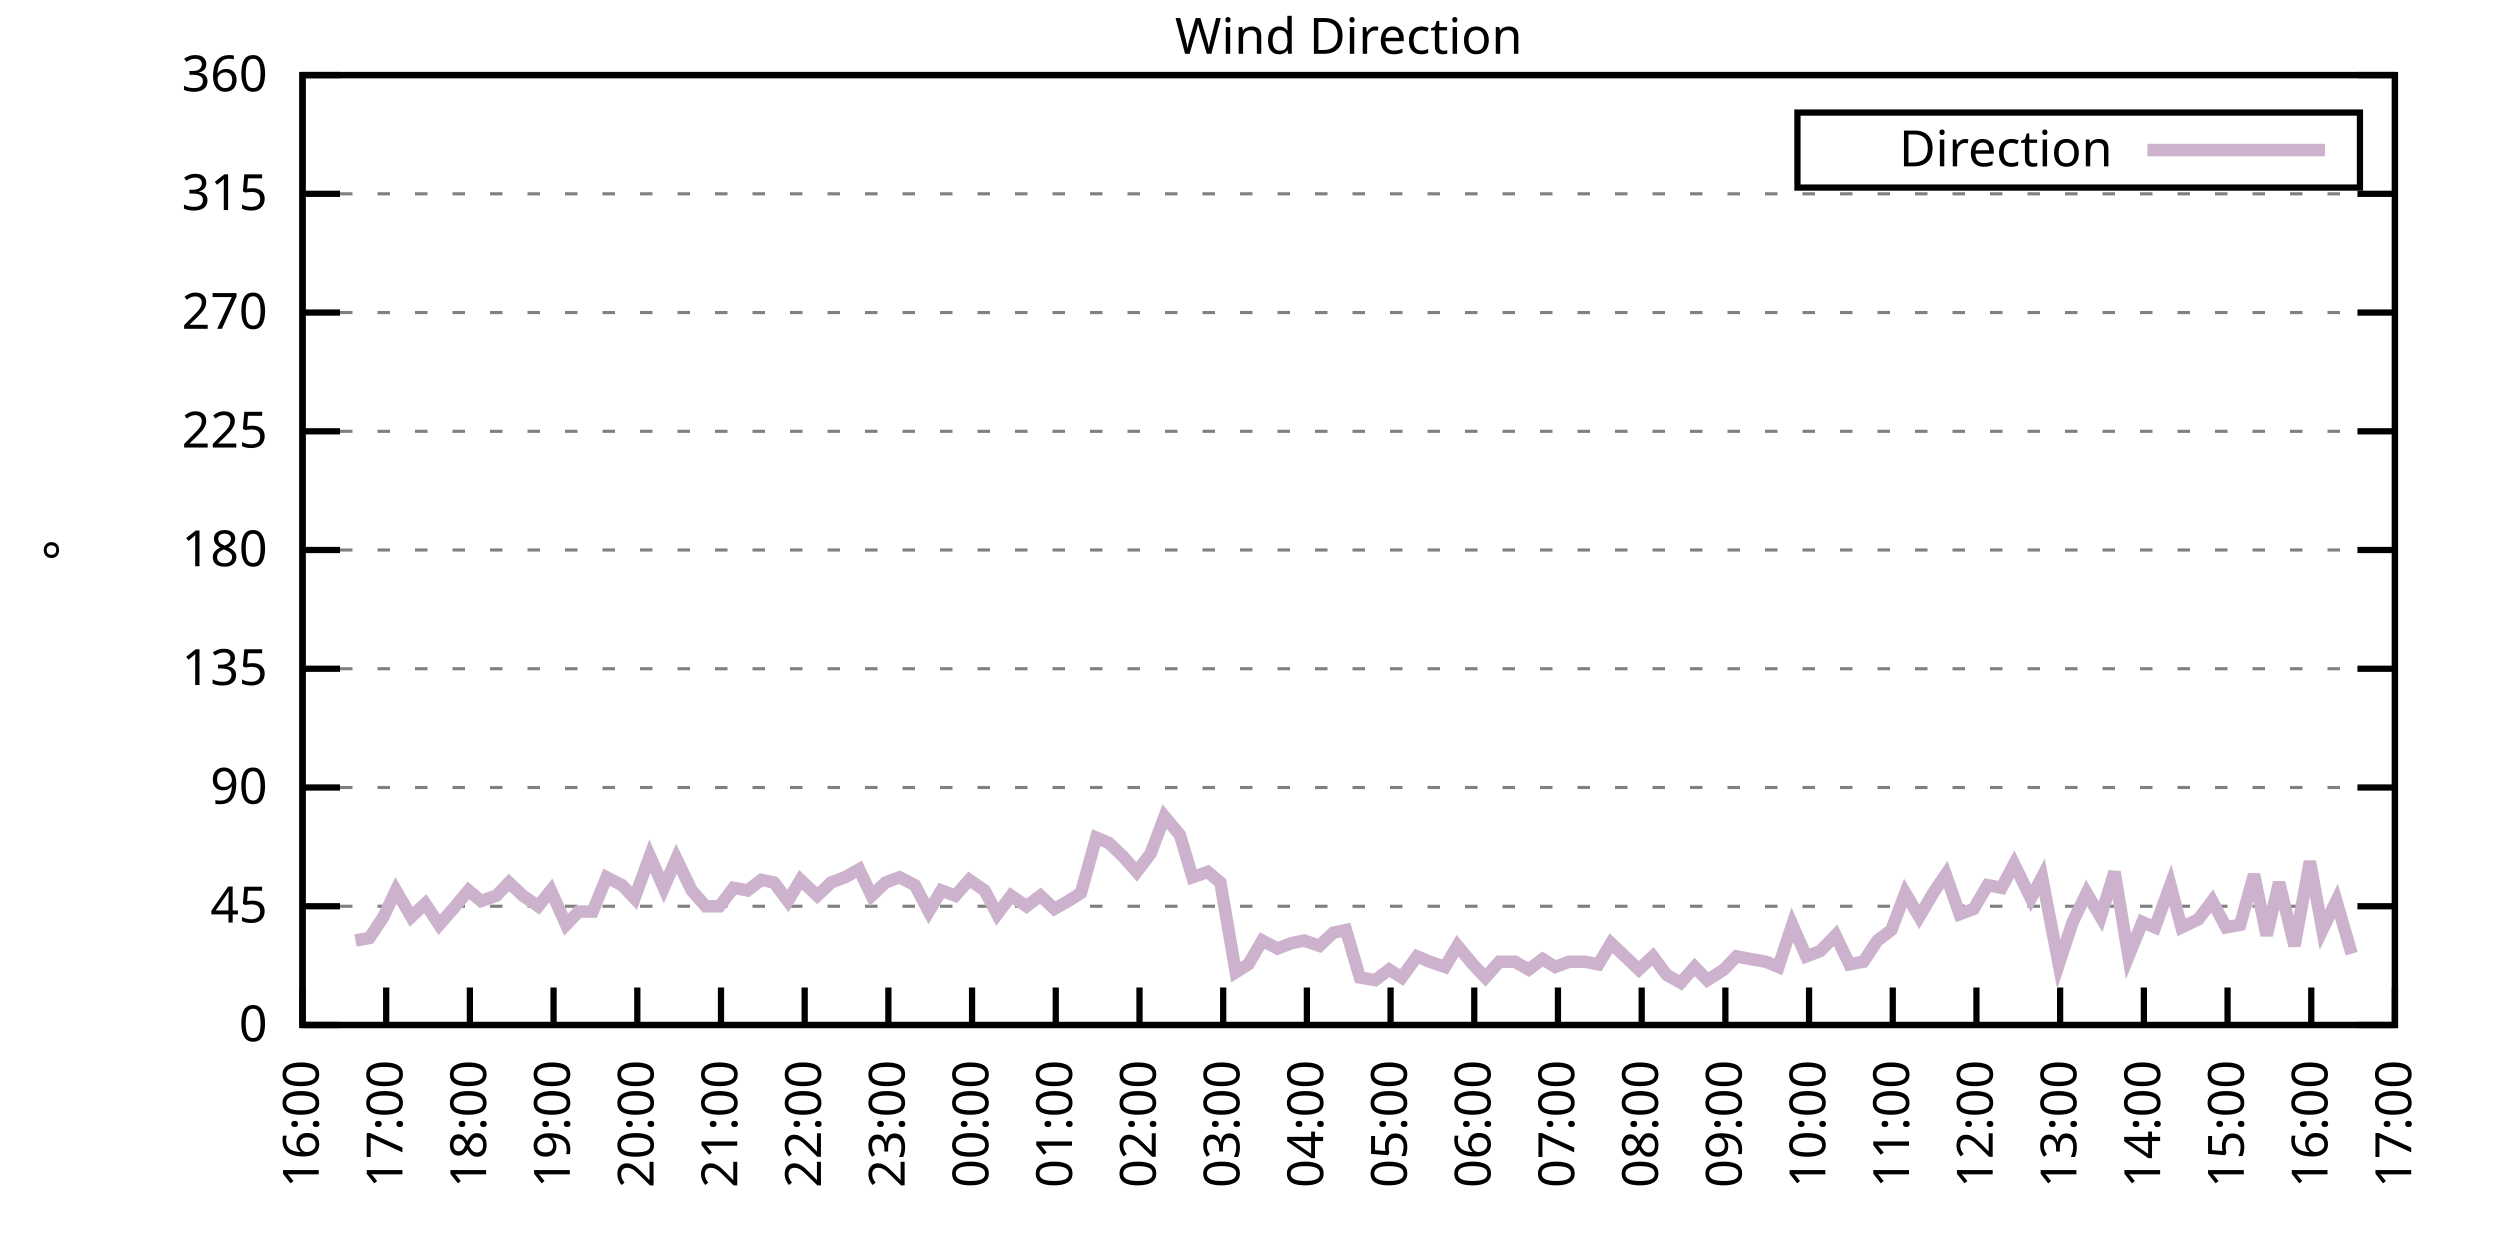
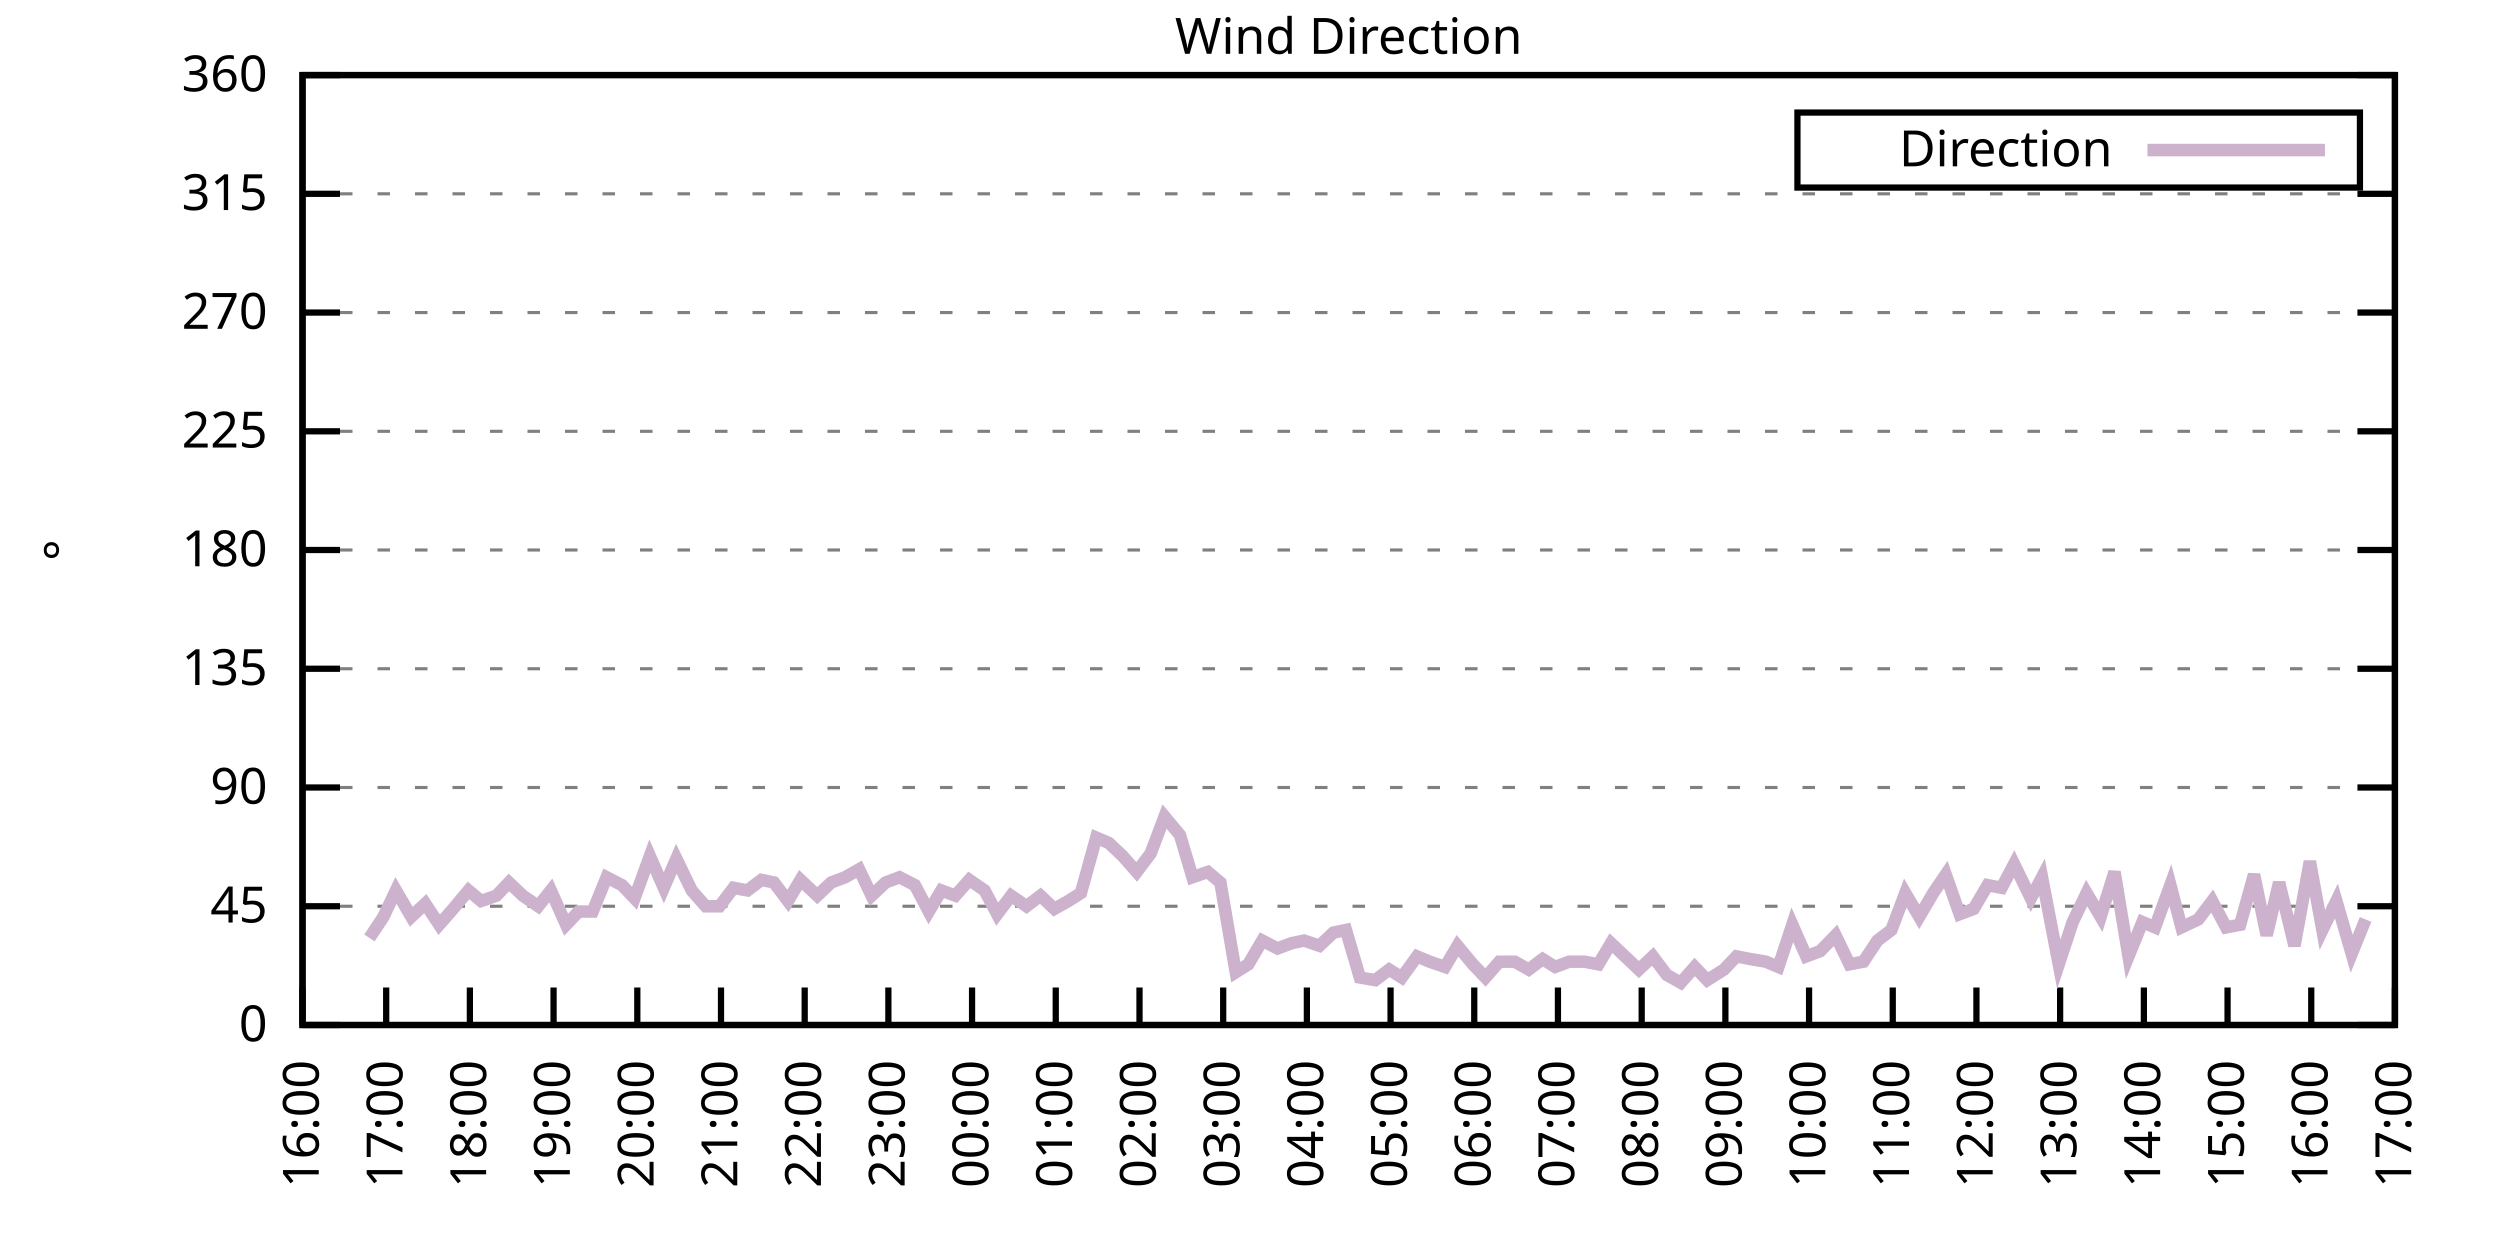
<svg xmlns="http://www.w3.org/2000/svg" xmlns:xlink="http://www.w3.org/1999/xlink" width="400" height="200" viewBox="0 0 400 200">
  <g id="gnuplot_canvas">
    <rect x="0" y="0" width="400" height="200" fill="none" />
    <defs>
      <circle id="gpDot" r="0.5" stroke-width="0.5" stroke="currentColor" />
      <path id="gpPt0" stroke-width="0.333" stroke="currentColor" d="M-1,0 h2 M0,-1 v2" />
      <path id="gpPt1" stroke-width="0.333" stroke="currentColor" d="M-1,-1 L1,1 M1,-1 L-1,1" />
      <path id="gpPt2" stroke-width="0.333" stroke="currentColor" d="M-1,0 L1,0 M0,-1 L0,1 M-1,-1 L1,1 M-1,1 L1,-1" />
      <rect id="gpPt3" stroke-width="0.333" stroke="currentColor" x="-1" y="-1" width="2" height="2" />
      <rect id="gpPt4" stroke-width="0.333" stroke="currentColor" fill="currentColor" x="-1" y="-1" width="2" height="2" />
      <circle id="gpPt5" stroke-width="0.333" stroke="currentColor" cx="0" cy="0" r="1" />
      <use xlink:href="#gpPt5" id="gpPt6" fill="currentColor" stroke="none" />
      <path id="gpPt7" stroke-width="0.333" stroke="currentColor" d="M0,-1.33 L-1.33,0.67 L1.33,0.67 z" />
      <use xlink:href="#gpPt7" id="gpPt8" fill="currentColor" stroke="none" />
      <use xlink:href="#gpPt7" id="gpPt9" stroke="currentColor" transform="rotate(180)" />
      <use xlink:href="#gpPt9" id="gpPt10" fill="currentColor" stroke="none" />
      <use xlink:href="#gpPt3" id="gpPt11" stroke="currentColor" transform="rotate(45)" />
      <use xlink:href="#gpPt11" id="gpPt12" fill="currentColor" stroke="none" />
      <path id="gpPt13" stroke-width="0.333" stroke="currentColor" d="M0,1.330 L1.265,0.411 L0.782,-1.067 L-0.782,-1.076 L-1.265,0.411 z" />
      <use xlink:href="#gpPt13" id="gpPt14" fill="currentColor" stroke="none" />
      <filter id="textbox" filterUnits="objectBoundingBox" x="0" y="0" height="1" width="1">
        <feFlood flood-color="white" flood-opacity="1" result="bgnd" />
        <feComposite in="SourceGraphic" in2="bgnd" operator="atop" />
      </filter>
      <filter id="greybox" filterUnits="objectBoundingBox" x="0" y="0" height="1" width="1">
        <feFlood flood-color="lightgrey" flood-opacity="1" result="grey" />
        <feComposite in="SourceGraphic" in2="grey" operator="atop" />
      </filter>
    </defs>
    <g fill="none" color="white" stroke="currentColor" stroke-width="1.00" stroke-linecap="butt" stroke-linejoin="miter">
</g>
    <g fill="none" color="black" stroke="currentColor" stroke-width="1.00" stroke-linecap="butt" stroke-linejoin="miter">
      <g stroke="none" shape-rendering="crispEdges">
        <polygon fill="rgb(255, 255, 255)" points="48.40,164.00 383.18,164.00 383.18,12.02 48.40,12.02 " />
      </g>
    </g>
    <g fill="none" color="black" stroke="currentColor" stroke-width="1.00" stroke-linecap="butt" stroke-linejoin="miter">
</g>
    <g fill="none" color="black" stroke="black" stroke-width="0.50" stroke-linecap="butt" stroke-linejoin="miter">
</g>
    <g fill="none" color="gray" stroke="currentColor" stroke-width="0.50" stroke-linecap="butt" stroke-linejoin="miter">
      <path stroke="gray" stroke-dasharray="2,4" class="gridline" d="M48.40,164.00 L383.19,164.00  " />
    </g>
    <g fill="none" color="gray" stroke="gray" stroke-width="1.00" stroke-linecap="butt" stroke-linejoin="miter">
</g>
    <g fill="none" color="black" stroke="currentColor" stroke-width="1.00" stroke-linecap="butt" stroke-linejoin="miter">
      <path stroke="black" d="M48.40,164.00 L54.40,164.00 M383.19,164.00 L377.19,164.00  " />
      <g transform="translate(42.80,166.60)" stroke="none" fill="black" font-family="Sans" font-size="8.00" text-anchor="end">
        <text>
          <tspan font-family="Sans"> 0</tspan>
        </text>
      </g>
    </g>
    <g fill="none" color="black" stroke="currentColor" stroke-width="1.00" stroke-linecap="butt" stroke-linejoin="miter">
</g>
    <g fill="none" color="black" stroke="black" stroke-width="0.50" stroke-linecap="butt" stroke-linejoin="miter">
</g>
    <g fill="none" color="gray" stroke="currentColor" stroke-width="0.50" stroke-linecap="butt" stroke-linejoin="miter">
      <path stroke="gray" stroke-dasharray="2,4" class="gridline" d="M48.40,145.00 L383.19,145.00  " />
    </g>
    <g fill="none" color="gray" stroke="gray" stroke-width="1.00" stroke-linecap="butt" stroke-linejoin="miter">
</g>
    <g fill="none" color="black" stroke="currentColor" stroke-width="1.00" stroke-linecap="butt" stroke-linejoin="miter">
      <path stroke="black" d="M48.40,145.00 L54.40,145.00 M383.19,145.00 L377.19,145.00  " />
      <g transform="translate(42.80,147.60)" stroke="none" fill="black" font-family="Sans" font-size="8.00" text-anchor="end">
        <text>
          <tspan font-family="Sans"> 45</tspan>
        </text>
      </g>
    </g>
    <g fill="none" color="black" stroke="currentColor" stroke-width="1.00" stroke-linecap="butt" stroke-linejoin="miter">
</g>
    <g fill="none" color="black" stroke="black" stroke-width="0.50" stroke-linecap="butt" stroke-linejoin="miter">
</g>
    <g fill="none" color="gray" stroke="currentColor" stroke-width="0.50" stroke-linecap="butt" stroke-linejoin="miter">
      <path stroke="gray" stroke-dasharray="2,4" class="gridline" d="M48.40,126.00 L383.19,126.00  " />
    </g>
    <g fill="none" color="gray" stroke="gray" stroke-width="1.00" stroke-linecap="butt" stroke-linejoin="miter">
</g>
    <g fill="none" color="black" stroke="currentColor" stroke-width="1.00" stroke-linecap="butt" stroke-linejoin="miter">
      <path stroke="black" d="M48.40,126.00 L54.40,126.00 M383.19,126.00 L377.19,126.00  " />
      <g transform="translate(42.80,128.60)" stroke="none" fill="black" font-family="Sans" font-size="8.00" text-anchor="end">
        <text>
          <tspan font-family="Sans"> 90</tspan>
        </text>
      </g>
    </g>
    <g fill="none" color="black" stroke="currentColor" stroke-width="1.00" stroke-linecap="butt" stroke-linejoin="miter">
</g>
    <g fill="none" color="black" stroke="black" stroke-width="0.50" stroke-linecap="butt" stroke-linejoin="miter">
</g>
    <g fill="none" color="gray" stroke="currentColor" stroke-width="0.50" stroke-linecap="butt" stroke-linejoin="miter">
      <path stroke="gray" stroke-dasharray="2,4" class="gridline" d="M48.40,107.00 L383.19,107.00  " />
    </g>
    <g fill="none" color="gray" stroke="gray" stroke-width="1.00" stroke-linecap="butt" stroke-linejoin="miter">
</g>
    <g fill="none" color="black" stroke="currentColor" stroke-width="1.00" stroke-linecap="butt" stroke-linejoin="miter">
      <path stroke="black" d="M48.40,107.00 L54.40,107.00 M383.19,107.00 L377.19,107.00  " />
      <g transform="translate(42.80,109.60)" stroke="none" fill="black" font-family="Sans" font-size="8.00" text-anchor="end">
        <text>
          <tspan font-family="Sans"> 135</tspan>
        </text>
      </g>
    </g>
    <g fill="none" color="black" stroke="currentColor" stroke-width="1.00" stroke-linecap="butt" stroke-linejoin="miter">
</g>
    <g fill="none" color="black" stroke="black" stroke-width="0.50" stroke-linecap="butt" stroke-linejoin="miter">
</g>
    <g fill="none" color="gray" stroke="currentColor" stroke-width="0.50" stroke-linecap="butt" stroke-linejoin="miter">
      <path stroke="gray" stroke-dasharray="2,4" class="gridline" d="M48.40,88.00 L383.19,88.00  " />
    </g>
    <g fill="none" color="gray" stroke="gray" stroke-width="1.00" stroke-linecap="butt" stroke-linejoin="miter">
</g>
    <g fill="none" color="black" stroke="currentColor" stroke-width="1.00" stroke-linecap="butt" stroke-linejoin="miter">
      <path stroke="black" d="M48.40,88.00 L54.40,88.00 M383.19,88.00 L377.19,88.00  " />
      <g transform="translate(42.80,90.60)" stroke="none" fill="black" font-family="Sans" font-size="8.00" text-anchor="end">
        <text>
          <tspan font-family="Sans"> 180</tspan>
        </text>
      </g>
    </g>
    <g fill="none" color="black" stroke="currentColor" stroke-width="1.00" stroke-linecap="butt" stroke-linejoin="miter">
</g>
    <g fill="none" color="black" stroke="black" stroke-width="0.50" stroke-linecap="butt" stroke-linejoin="miter">
</g>
    <g fill="none" color="gray" stroke="currentColor" stroke-width="0.50" stroke-linecap="butt" stroke-linejoin="miter">
      <path stroke="gray" stroke-dasharray="2,4" class="gridline" d="M48.40,69.01 L383.19,69.01  " />
    </g>
    <g fill="none" color="gray" stroke="gray" stroke-width="1.00" stroke-linecap="butt" stroke-linejoin="miter">
</g>
    <g fill="none" color="black" stroke="currentColor" stroke-width="1.00" stroke-linecap="butt" stroke-linejoin="miter">
      <path stroke="black" d="M48.40,69.01 L54.40,69.01 M383.19,69.01 L377.19,69.01  " />
      <g transform="translate(42.80,71.61)" stroke="none" fill="black" font-family="Sans" font-size="8.00" text-anchor="end">
        <text>
          <tspan font-family="Sans"> 225</tspan>
        </text>
      </g>
    </g>
    <g fill="none" color="black" stroke="currentColor" stroke-width="1.00" stroke-linecap="butt" stroke-linejoin="miter">
</g>
    <g fill="none" color="black" stroke="black" stroke-width="0.50" stroke-linecap="butt" stroke-linejoin="miter">
</g>
    <g fill="none" color="gray" stroke="currentColor" stroke-width="0.50" stroke-linecap="butt" stroke-linejoin="miter">
      <path stroke="gray" stroke-dasharray="2,4" class="gridline" d="M48.40,50.01 L383.19,50.01  " />
    </g>
    <g fill="none" color="gray" stroke="gray" stroke-width="1.00" stroke-linecap="butt" stroke-linejoin="miter">
</g>
    <g fill="none" color="black" stroke="currentColor" stroke-width="1.00" stroke-linecap="butt" stroke-linejoin="miter">
      <path stroke="black" d="M48.40,50.01 L54.40,50.01 M383.19,50.01 L377.19,50.01  " />
      <g transform="translate(42.80,52.61)" stroke="none" fill="black" font-family="Sans" font-size="8.00" text-anchor="end">
        <text>
          <tspan font-family="Sans"> 270</tspan>
        </text>
      </g>
    </g>
    <g fill="none" color="black" stroke="currentColor" stroke-width="1.00" stroke-linecap="butt" stroke-linejoin="miter">
</g>
    <g fill="none" color="black" stroke="black" stroke-width="0.50" stroke-linecap="butt" stroke-linejoin="miter">
</g>
    <g fill="none" color="gray" stroke="currentColor" stroke-width="0.50" stroke-linecap="butt" stroke-linejoin="miter">
      <path stroke="gray" stroke-dasharray="2,4" class="gridline" d="M48.40,31.01 L383.19,31.01  " />
    </g>
    <g fill="none" color="gray" stroke="gray" stroke-width="1.00" stroke-linecap="butt" stroke-linejoin="miter">
</g>
    <g fill="none" color="black" stroke="currentColor" stroke-width="1.00" stroke-linecap="butt" stroke-linejoin="miter">
      <path stroke="black" d="M48.40,31.01 L54.40,31.01 M383.19,31.01 L377.19,31.01  " />
      <g transform="translate(42.80,33.61)" stroke="none" fill="black" font-family="Sans" font-size="8.00" text-anchor="end">
        <text>
          <tspan font-family="Sans"> 315</tspan>
        </text>
      </g>
    </g>
    <g fill="none" color="black" stroke="currentColor" stroke-width="1.00" stroke-linecap="butt" stroke-linejoin="miter">
</g>
    <g fill="none" color="black" stroke="black" stroke-width="0.50" stroke-linecap="butt" stroke-linejoin="miter">
</g>
    <g fill="none" color="gray" stroke="currentColor" stroke-width="0.50" stroke-linecap="butt" stroke-linejoin="miter">
      <path stroke="gray" stroke-dasharray="2,4" class="gridline" d="M48.40,12.01 L383.19,12.01  " />
    </g>
    <g fill="none" color="gray" stroke="gray" stroke-width="1.00" stroke-linecap="butt" stroke-linejoin="miter">
</g>
    <g fill="none" color="black" stroke="currentColor" stroke-width="1.00" stroke-linecap="butt" stroke-linejoin="miter">
      <path stroke="black" d="M48.40,12.01 L54.40,12.01 M383.19,12.01 L377.19,12.01  " />
      <g transform="translate(42.80,14.61)" stroke="none" fill="black" font-family="Sans" font-size="8.00" text-anchor="end">
        <text>
          <tspan font-family="Sans"> 360</tspan>
        </text>
      </g>
    </g>
    <g fill="none" color="black" stroke="currentColor" stroke-width="1.00" stroke-linecap="butt" stroke-linejoin="miter">
      <path stroke="black" d="M48.40,164.00 L48.40,158.00  " />
      <g transform="translate(51.00,169.60) rotate(270.00)" stroke="none" fill="black" font-family="Sans" font-size="8.00" text-anchor="end">
        <text>
          <tspan font-family="Sans">16:00</tspan>
        </text>
      </g>
    </g>
    <g fill="none" color="black" stroke="currentColor" stroke-width="1.00" stroke-linecap="butt" stroke-linejoin="miter">
      <path stroke="black" d="M61.79,164.00 L61.79,158.00  " />
      <g transform="translate(64.39,169.60) rotate(270.00)" stroke="none" fill="black" font-family="Sans" font-size="8.00" text-anchor="end">
        <text>
          <tspan font-family="Sans">17:00</tspan>
        </text>
      </g>
    </g>
    <g fill="none" color="black" stroke="currentColor" stroke-width="1.00" stroke-linecap="butt" stroke-linejoin="miter">
      <path stroke="black" d="M75.18,164.00 L75.18,158.00  " />
      <g transform="translate(77.78,169.60) rotate(270.00)" stroke="none" fill="black" font-family="Sans" font-size="8.00" text-anchor="end">
        <text>
          <tspan font-family="Sans">18:00</tspan>
        </text>
      </g>
    </g>
    <g fill="none" color="black" stroke="currentColor" stroke-width="1.00" stroke-linecap="butt" stroke-linejoin="miter">
      <path stroke="black" d="M88.57,164.00 L88.57,158.00  " />
      <g transform="translate(91.17,169.60) rotate(270.00)" stroke="none" fill="black" font-family="Sans" font-size="8.00" text-anchor="end">
        <text>
          <tspan font-family="Sans">19:00</tspan>
        </text>
      </g>
    </g>
    <g fill="none" color="black" stroke="currentColor" stroke-width="1.00" stroke-linecap="butt" stroke-linejoin="miter">
      <path stroke="black" d="M101.97,164.00 L101.97,158.00  " />
      <g transform="translate(104.57,169.60) rotate(270.00)" stroke="none" fill="black" font-family="Sans" font-size="8.00" text-anchor="end">
        <text>
          <tspan font-family="Sans">20:00</tspan>
        </text>
      </g>
    </g>
    <g fill="none" color="black" stroke="currentColor" stroke-width="1.00" stroke-linecap="butt" stroke-linejoin="miter">
      <path stroke="black" d="M115.36,164.00 L115.36,158.00  " />
      <g transform="translate(117.96,169.60) rotate(270.00)" stroke="none" fill="black" font-family="Sans" font-size="8.00" text-anchor="end">
        <text>
          <tspan font-family="Sans">21:00</tspan>
        </text>
      </g>
    </g>
    <g fill="none" color="black" stroke="currentColor" stroke-width="1.00" stroke-linecap="butt" stroke-linejoin="miter">
      <path stroke="black" d="M128.75,164.00 L128.75,158.00  " />
      <g transform="translate(131.35,169.60) rotate(270.00)" stroke="none" fill="black" font-family="Sans" font-size="8.00" text-anchor="end">
        <text>
          <tspan font-family="Sans">22:00</tspan>
        </text>
      </g>
    </g>
    <g fill="none" color="black" stroke="currentColor" stroke-width="1.00" stroke-linecap="butt" stroke-linejoin="miter">
      <path stroke="black" d="M142.14,164.00 L142.14,158.00  " />
      <g transform="translate(144.74,169.60) rotate(270.00)" stroke="none" fill="black" font-family="Sans" font-size="8.00" text-anchor="end">
        <text>
          <tspan font-family="Sans">23:00</tspan>
        </text>
      </g>
    </g>
    <g fill="none" color="black" stroke="currentColor" stroke-width="1.00" stroke-linecap="butt" stroke-linejoin="miter">
      <path stroke="black" d="M155.53,164.00 L155.53,158.00  " />
      <g transform="translate(158.13,169.60) rotate(270.00)" stroke="none" fill="black" font-family="Sans" font-size="8.00" text-anchor="end">
        <text>
          <tspan font-family="Sans">00:00</tspan>
        </text>
      </g>
    </g>
    <g fill="none" color="black" stroke="currentColor" stroke-width="1.00" stroke-linecap="butt" stroke-linejoin="miter">
      <path stroke="black" d="M168.92,164.00 L168.92,158.00  " />
      <g transform="translate(171.52,169.60) rotate(270.00)" stroke="none" fill="black" font-family="Sans" font-size="8.00" text-anchor="end">
        <text>
          <tspan font-family="Sans">01:00</tspan>
        </text>
      </g>
    </g>
    <g fill="none" color="black" stroke="currentColor" stroke-width="1.00" stroke-linecap="butt" stroke-linejoin="miter">
      <path stroke="black" d="M182.32,164.00 L182.32,158.00  " />
      <g transform="translate(184.92,169.60) rotate(270.00)" stroke="none" fill="black" font-family="Sans" font-size="8.00" text-anchor="end">
        <text>
          <tspan font-family="Sans">02:00</tspan>
        </text>
      </g>
    </g>
    <g fill="none" color="black" stroke="currentColor" stroke-width="1.00" stroke-linecap="butt" stroke-linejoin="miter">
      <path stroke="black" d="M195.71,164.00 L195.71,158.00  " />
      <g transform="translate(198.31,169.60) rotate(270.00)" stroke="none" fill="black" font-family="Sans" font-size="8.00" text-anchor="end">
        <text>
          <tspan font-family="Sans">03:00</tspan>
        </text>
      </g>
    </g>
    <g fill="none" color="black" stroke="currentColor" stroke-width="1.00" stroke-linecap="butt" stroke-linejoin="miter">
      <path stroke="black" d="M209.10,164.00 L209.10,158.00  " />
      <g transform="translate(211.70,169.60) rotate(270.00)" stroke="none" fill="black" font-family="Sans" font-size="8.00" text-anchor="end">
        <text>
          <tspan font-family="Sans">04:00</tspan>
        </text>
      </g>
    </g>
    <g fill="none" color="black" stroke="currentColor" stroke-width="1.00" stroke-linecap="butt" stroke-linejoin="miter">
      <path stroke="black" d="M222.49,164.00 L222.49,158.00  " />
      <g transform="translate(225.09,169.60) rotate(270.00)" stroke="none" fill="black" font-family="Sans" font-size="8.00" text-anchor="end">
        <text>
          <tspan font-family="Sans">05:00</tspan>
        </text>
      </g>
    </g>
    <g fill="none" color="black" stroke="currentColor" stroke-width="1.00" stroke-linecap="butt" stroke-linejoin="miter">
      <path stroke="black" d="M235.88,164.00 L235.88,158.00  " />
      <g transform="translate(238.48,169.60) rotate(270.00)" stroke="none" fill="black" font-family="Sans" font-size="8.00" text-anchor="end">
        <text>
          <tspan font-family="Sans">06:00</tspan>
        </text>
      </g>
    </g>
    <g fill="none" color="black" stroke="currentColor" stroke-width="1.00" stroke-linecap="butt" stroke-linejoin="miter">
      <path stroke="black" d="M249.27,164.00 L249.27,158.00  " />
      <g transform="translate(251.87,169.60) rotate(270.00)" stroke="none" fill="black" font-family="Sans" font-size="8.00" text-anchor="end">
        <text>
          <tspan font-family="Sans">07:00</tspan>
        </text>
      </g>
    </g>
    <g fill="none" color="black" stroke="currentColor" stroke-width="1.00" stroke-linecap="butt" stroke-linejoin="miter">
      <path stroke="black" d="M262.67,164.00 L262.67,158.00  " />
      <g transform="translate(265.27,169.60) rotate(270.00)" stroke="none" fill="black" font-family="Sans" font-size="8.00" text-anchor="end">
        <text>
          <tspan font-family="Sans">08:00</tspan>
        </text>
      </g>
    </g>
    <g fill="none" color="black" stroke="currentColor" stroke-width="1.00" stroke-linecap="butt" stroke-linejoin="miter">
      <path stroke="black" d="M276.06,164.00 L276.06,158.00  " />
      <g transform="translate(278.66,169.60) rotate(270.00)" stroke="none" fill="black" font-family="Sans" font-size="8.00" text-anchor="end">
        <text>
          <tspan font-family="Sans">09:00</tspan>
        </text>
      </g>
    </g>
    <g fill="none" color="black" stroke="currentColor" stroke-width="1.00" stroke-linecap="butt" stroke-linejoin="miter">
      <path stroke="black" d="M289.45,164.00 L289.45,158.00  " />
      <g transform="translate(292.05,169.60) rotate(270.00)" stroke="none" fill="black" font-family="Sans" font-size="8.00" text-anchor="end">
        <text>
          <tspan font-family="Sans">10:00</tspan>
        </text>
      </g>
    </g>
    <g fill="none" color="black" stroke="currentColor" stroke-width="1.00" stroke-linecap="butt" stroke-linejoin="miter">
      <path stroke="black" d="M302.84,164.00 L302.84,158.00  " />
      <g transform="translate(305.44,169.60) rotate(270.00)" stroke="none" fill="black" font-family="Sans" font-size="8.00" text-anchor="end">
        <text>
          <tspan font-family="Sans">11:00</tspan>
        </text>
      </g>
    </g>
    <g fill="none" color="black" stroke="currentColor" stroke-width="1.00" stroke-linecap="butt" stroke-linejoin="miter">
      <path stroke="black" d="M316.23,164.00 L316.23,158.00  " />
      <g transform="translate(318.83,169.60) rotate(270.00)" stroke="none" fill="black" font-family="Sans" font-size="8.00" text-anchor="end">
        <text>
          <tspan font-family="Sans">12:00</tspan>
        </text>
      </g>
    </g>
    <g fill="none" color="black" stroke="currentColor" stroke-width="1.00" stroke-linecap="butt" stroke-linejoin="miter">
      <path stroke="black" d="M329.62,164.00 L329.62,158.00  " />
      <g transform="translate(332.22,169.60) rotate(270.00)" stroke="none" fill="black" font-family="Sans" font-size="8.00" text-anchor="end">
        <text>
          <tspan font-family="Sans">13:00</tspan>
        </text>
      </g>
    </g>
    <g fill="none" color="black" stroke="currentColor" stroke-width="1.00" stroke-linecap="butt" stroke-linejoin="miter">
      <path stroke="black" d="M343.02,164.00 L343.02,158.00  " />
      <g transform="translate(345.62,169.60) rotate(270.00)" stroke="none" fill="black" font-family="Sans" font-size="8.00" text-anchor="end">
        <text>
          <tspan font-family="Sans">14:00</tspan>
        </text>
      </g>
    </g>
    <g fill="none" color="black" stroke="currentColor" stroke-width="1.00" stroke-linecap="butt" stroke-linejoin="miter">
      <path stroke="black" d="M356.41,164.00 L356.41,158.00  " />
      <g transform="translate(359.01,169.60) rotate(270.00)" stroke="none" fill="black" font-family="Sans" font-size="8.00" text-anchor="end">
        <text>
          <tspan font-family="Sans">15:00</tspan>
        </text>
      </g>
    </g>
    <g fill="none" color="black" stroke="currentColor" stroke-width="1.00" stroke-linecap="butt" stroke-linejoin="miter">
      <path stroke="black" d="M369.80,164.00 L369.80,158.00  " />
      <g transform="translate(372.40,169.60) rotate(270.00)" stroke="none" fill="black" font-family="Sans" font-size="8.00" text-anchor="end">
        <text>
          <tspan font-family="Sans">16:00</tspan>
        </text>
      </g>
    </g>
    <g fill="none" color="black" stroke="currentColor" stroke-width="1.00" stroke-linecap="butt" stroke-linejoin="miter">
      <path stroke="black" d="M383.19,164.00 L383.19,158.00  " />
      <g transform="translate(385.79,169.60) rotate(270.00)" stroke="none" fill="black" font-family="Sans" font-size="8.00" text-anchor="end">
        <text>
          <tspan font-family="Sans">17:00</tspan>
        </text>
      </g>
    </g>
    <g fill="none" color="black" stroke="currentColor" stroke-width="1.00" stroke-linecap="butt" stroke-linejoin="miter">
</g>
    <g fill="none" color="black" stroke="currentColor" stroke-width="1.00" stroke-linecap="butt" stroke-linejoin="miter">
      <path stroke="black" d="M48.40,12.01 L48.40,164.00 L383.19,164.00 L383.19,12.01 L48.40,12.01 Z  " />
    </g>
    <g fill="none" color="black" stroke="currentColor" stroke-width="1.00" stroke-linecap="butt" stroke-linejoin="miter">
</g>
    <g fill="none" color="black" stroke="currentColor" stroke-width="1.00" stroke-linecap="butt" stroke-linejoin="miter">
      <path stroke="black" d="M287.59,30.01 L287.59,18.01 L377.59,18.01 L377.59,30.01 L287.59,30.01 Z  " />
    </g>
    <g id="Wind_direction_plot_1">
      <g fill="none" color="white" stroke="black" stroke-width="2.00" stroke-linecap="butt" stroke-linejoin="miter">
</g>
      <g fill="none" color="black" stroke="currentColor" stroke-width="2.00" stroke-linecap="butt" stroke-linejoin="miter">
        <g transform="translate(337.99,26.61)" stroke="none" fill="black" font-family="Sans" font-size="8.00" text-anchor="end">
          <text>
            <tspan font-family="Sans">Direction</tspan>
          </text>
        </g>
      </g>
      <g fill="none" color="black" stroke="currentColor" stroke-width="2.00" stroke-linecap="butt" stroke-linejoin="miter">
-         <path stroke="rgb(204, 178, 204)" d="M343.59,24.01 L371.99,24.01 M56.88,150.49 L59.11,150.07 L61.35,146.69 L63.35,142.47 L65.81,146.69 L68.04,144.58   L70.27,147.96 L72.50,145.42 L74.96,142.47 L76.97,144.16 L79.42,143.31 L81.43,141.20 L83.66,143.31 L86.12,145.00   L88.13,142.47 L90.58,147.96 L92.59,145.85 L94.82,145.85 L97.06,140.36 L99.51,141.62 L101.52,143.73 L103.98,136.98   L106.21,142.05 L108.22,137.40 L110.67,142.47 L112.90,145.00 L115.13,145.00 L117.37,142.05 L119.60,142.47 L121.83,140.78   L123.84,141.20 L126.07,144.16 L128.08,140.78 L130.76,143.31 L132.99,141.20 L135.22,140.36 L137.45,139.09 L139.46,143.31   L141.69,141.20 L143.93,140.36 L146.38,141.62 L148.61,145.85 L150.62,142.47 L152.85,143.31 L155.09,140.78 L157.54,142.47   L159.55,146.27 L161.78,143.31 L164.24,145.00 L166.47,143.31 L168.70,145.42 L170.93,144.16 L172.94,142.89 L175.40,134.02   L177.41,134.87 L179.64,136.98 L181.87,139.51 L184.10,136.56 L186.33,130.65 L188.79,133.60 L190.80,140.36 L193.25,139.51   L195.26,141.20 L197.72,155.56 L199.73,154.29 L201.96,150.49 L204.41,151.76 L206.64,150.91 L208.65,150.49 L211.11,151.33   L213.34,149.22 L215.35,148.80 L217.58,156.40 L220.04,156.82 L222.27,155.13 L224.28,156.40 L226.73,153.02 L228.74,153.87   L231.20,154.71 L233.20,151.33 L235.66,154.29 L237.67,156.40 L239.90,153.87 L242.36,153.87 L244.59,155.13 L246.82,153.45   L248.83,154.71 L251.06,153.87 L253.51,153.87 L255.75,154.29 L257.76,150.91 L259.99,153.02 L262.22,155.13 L264.45,153.02   L266.68,155.98 L268.92,157.24 L271.15,154.71 L273.16,156.82 L275.83,155.13 L277.84,153.02 L280.07,153.45 L282.53,153.87   L284.54,154.71 L286.77,147.96 L289.00,153.02 L291.23,152.18 L293.69,149.65 L295.92,154.29 L298.15,153.87 L300.39,150.49   L302.62,148.80 L304.85,142.89 L307.08,146.69 L309.31,142.89 L311.32,139.93 L313.55,146.27 L315.79,145.42 L318.02,141.62   L320.25,142.05 L322.26,138.25 L324.94,143.73 L326.72,140.36 L329.40,154.29 L331.63,147.53 L333.86,142.89 L336.10,146.69   L338.33,139.51 L340.56,153.02 L342.79,147.53 L344.80,148.38 L347.26,141.62 L349.04,148.38 L351.72,147.11 L353.95,144.16   L356.18,148.38 L358.42,147.96 L360.65,139.93 L362.66,149.65 L364.66,141.20 L367.12,151.33 L369.58,137.82 L371.58,148.80   L373.82,144.16 L376.27,152.60  " />
+         <path stroke="rgb(204, 178, 204)" d="M343.59,24.01 L371.99,24.01 M59.11,150.07 L61.35,146.69 L63.35,142.47 L65.81,146.69 L68.04,144.58 L70.27,147.96   L72.50,145.42 L74.96,142.47 L76.97,144.16 L79.42,143.31 L81.43,141.20 L83.66,143.31 L86.12,145.00 L88.13,142.47   L90.58,147.96 L92.59,145.85 L94.82,145.85 L97.06,140.36 L99.51,141.62 L101.52,143.73 L103.98,136.98 L106.21,142.05   L108.22,137.40 L110.67,142.47 L112.90,145.00 L115.13,145.00 L117.37,142.05 L119.60,142.47 L121.83,140.78 L123.84,141.20   L126.07,144.16 L128.08,140.78 L130.76,143.31 L132.99,141.20 L135.22,140.36 L137.45,139.09 L139.46,143.31 L141.69,141.20   L143.93,140.36 L146.38,141.62 L148.61,145.85 L150.62,142.47 L152.85,143.31 L155.09,140.78 L157.54,142.47 L159.55,146.27   L161.78,143.31 L164.24,145.00 L166.47,143.31 L168.70,145.42 L170.93,144.16 L172.94,142.89 L175.40,134.02 L177.41,134.87   L179.64,136.98 L181.87,139.51 L184.10,136.56 L186.33,130.65 L188.79,133.60 L190.80,140.36 L193.25,139.51 L195.26,141.20   L197.72,155.56 L199.73,154.29 L201.96,150.49 L204.41,151.76 L206.64,150.91 L208.65,150.49 L211.11,151.33 L213.34,149.22   L215.35,148.80 L217.58,156.40 L220.04,156.82 L222.27,155.13 L224.28,156.40 L226.73,153.02 L228.74,153.87 L231.20,154.71   L233.20,151.33 L235.66,154.29 L237.67,156.40 L239.90,153.87 L242.36,153.87 L244.59,155.13 L246.82,153.45 L248.83,154.71   L251.06,153.87 L253.51,153.87 L255.75,154.29 L257.76,150.91 L259.99,153.02 L262.22,155.13 L264.45,153.02 L266.68,155.98   L268.92,157.24 L271.15,154.71 L273.16,156.82 L275.83,155.13 L277.84,153.02 L280.07,153.45 L282.53,153.87 L284.54,154.71   L286.77,147.96 L289.00,153.02 L291.23,152.18 L293.69,149.65 L295.92,154.29 L298.15,153.87 L300.39,150.49 L302.62,148.80   L304.85,142.89 L307.08,146.69 L309.31,142.89 L311.32,139.93 L313.55,146.27 L315.79,145.42 L318.02,141.62 L320.25,142.05   L322.26,138.25 L324.94,143.73 L326.72,140.36 L329.40,154.29 L331.63,147.53 L333.86,142.89 L336.10,146.69 L338.33,139.51   L340.56,153.02 L342.79,147.53 L344.80,148.38 L347.26,141.62 L349.04,148.38 L351.72,147.11 L353.95,144.16 L356.18,148.38   L358.42,147.96 L360.65,139.93 L362.66,149.65 L364.66,141.20 L367.12,151.33 L369.58,137.82 L371.58,148.80 L373.82,144.16   L376.27,152.60 L378.50,147.11  " />
      </g>
    </g>
    <g fill="none" color="black" stroke="currentColor" stroke-width="2.00" stroke-linecap="butt" stroke-linejoin="miter">
</g>
    <g fill="none" color="black" stroke="black" stroke-width="1.00" stroke-linecap="butt" stroke-linejoin="miter">
</g>
    <g fill="none" color="black" stroke="currentColor" stroke-width="1.00" stroke-linecap="butt" stroke-linejoin="miter">
      <path stroke="black" d="M48.40,12.01 L48.40,164.00 L383.19,164.00 L383.19,12.01 L48.40,12.01 Z  " />
      <g transform="translate(12.80,88.01) rotate(270.00)" stroke="none" fill="black" font-family="Sans" font-size="8.00" text-anchor="middle">
        <text>
          <tspan font-family="Sans">°</tspan>
        </text>
      </g>
    </g>
    <g fill="none" color="black" stroke="currentColor" stroke-width="1.00" stroke-linecap="butt" stroke-linejoin="miter">
</g>
    <g fill="none" color="black" stroke="currentColor" stroke-width="1.00" stroke-linecap="butt" stroke-linejoin="miter">
      <g transform="translate(215.79,8.61)" stroke="none" fill="black" font-family="Sans" font-size="8.00" text-anchor="middle">
        <text>
          <tspan font-family="Sans">Wind Direction</tspan>
        </text>
      </g>
    </g>
    <g fill="none" color="black" stroke="currentColor" stroke-width="1.00" stroke-linecap="butt" stroke-linejoin="miter">
</g>
  </g>
</svg>
